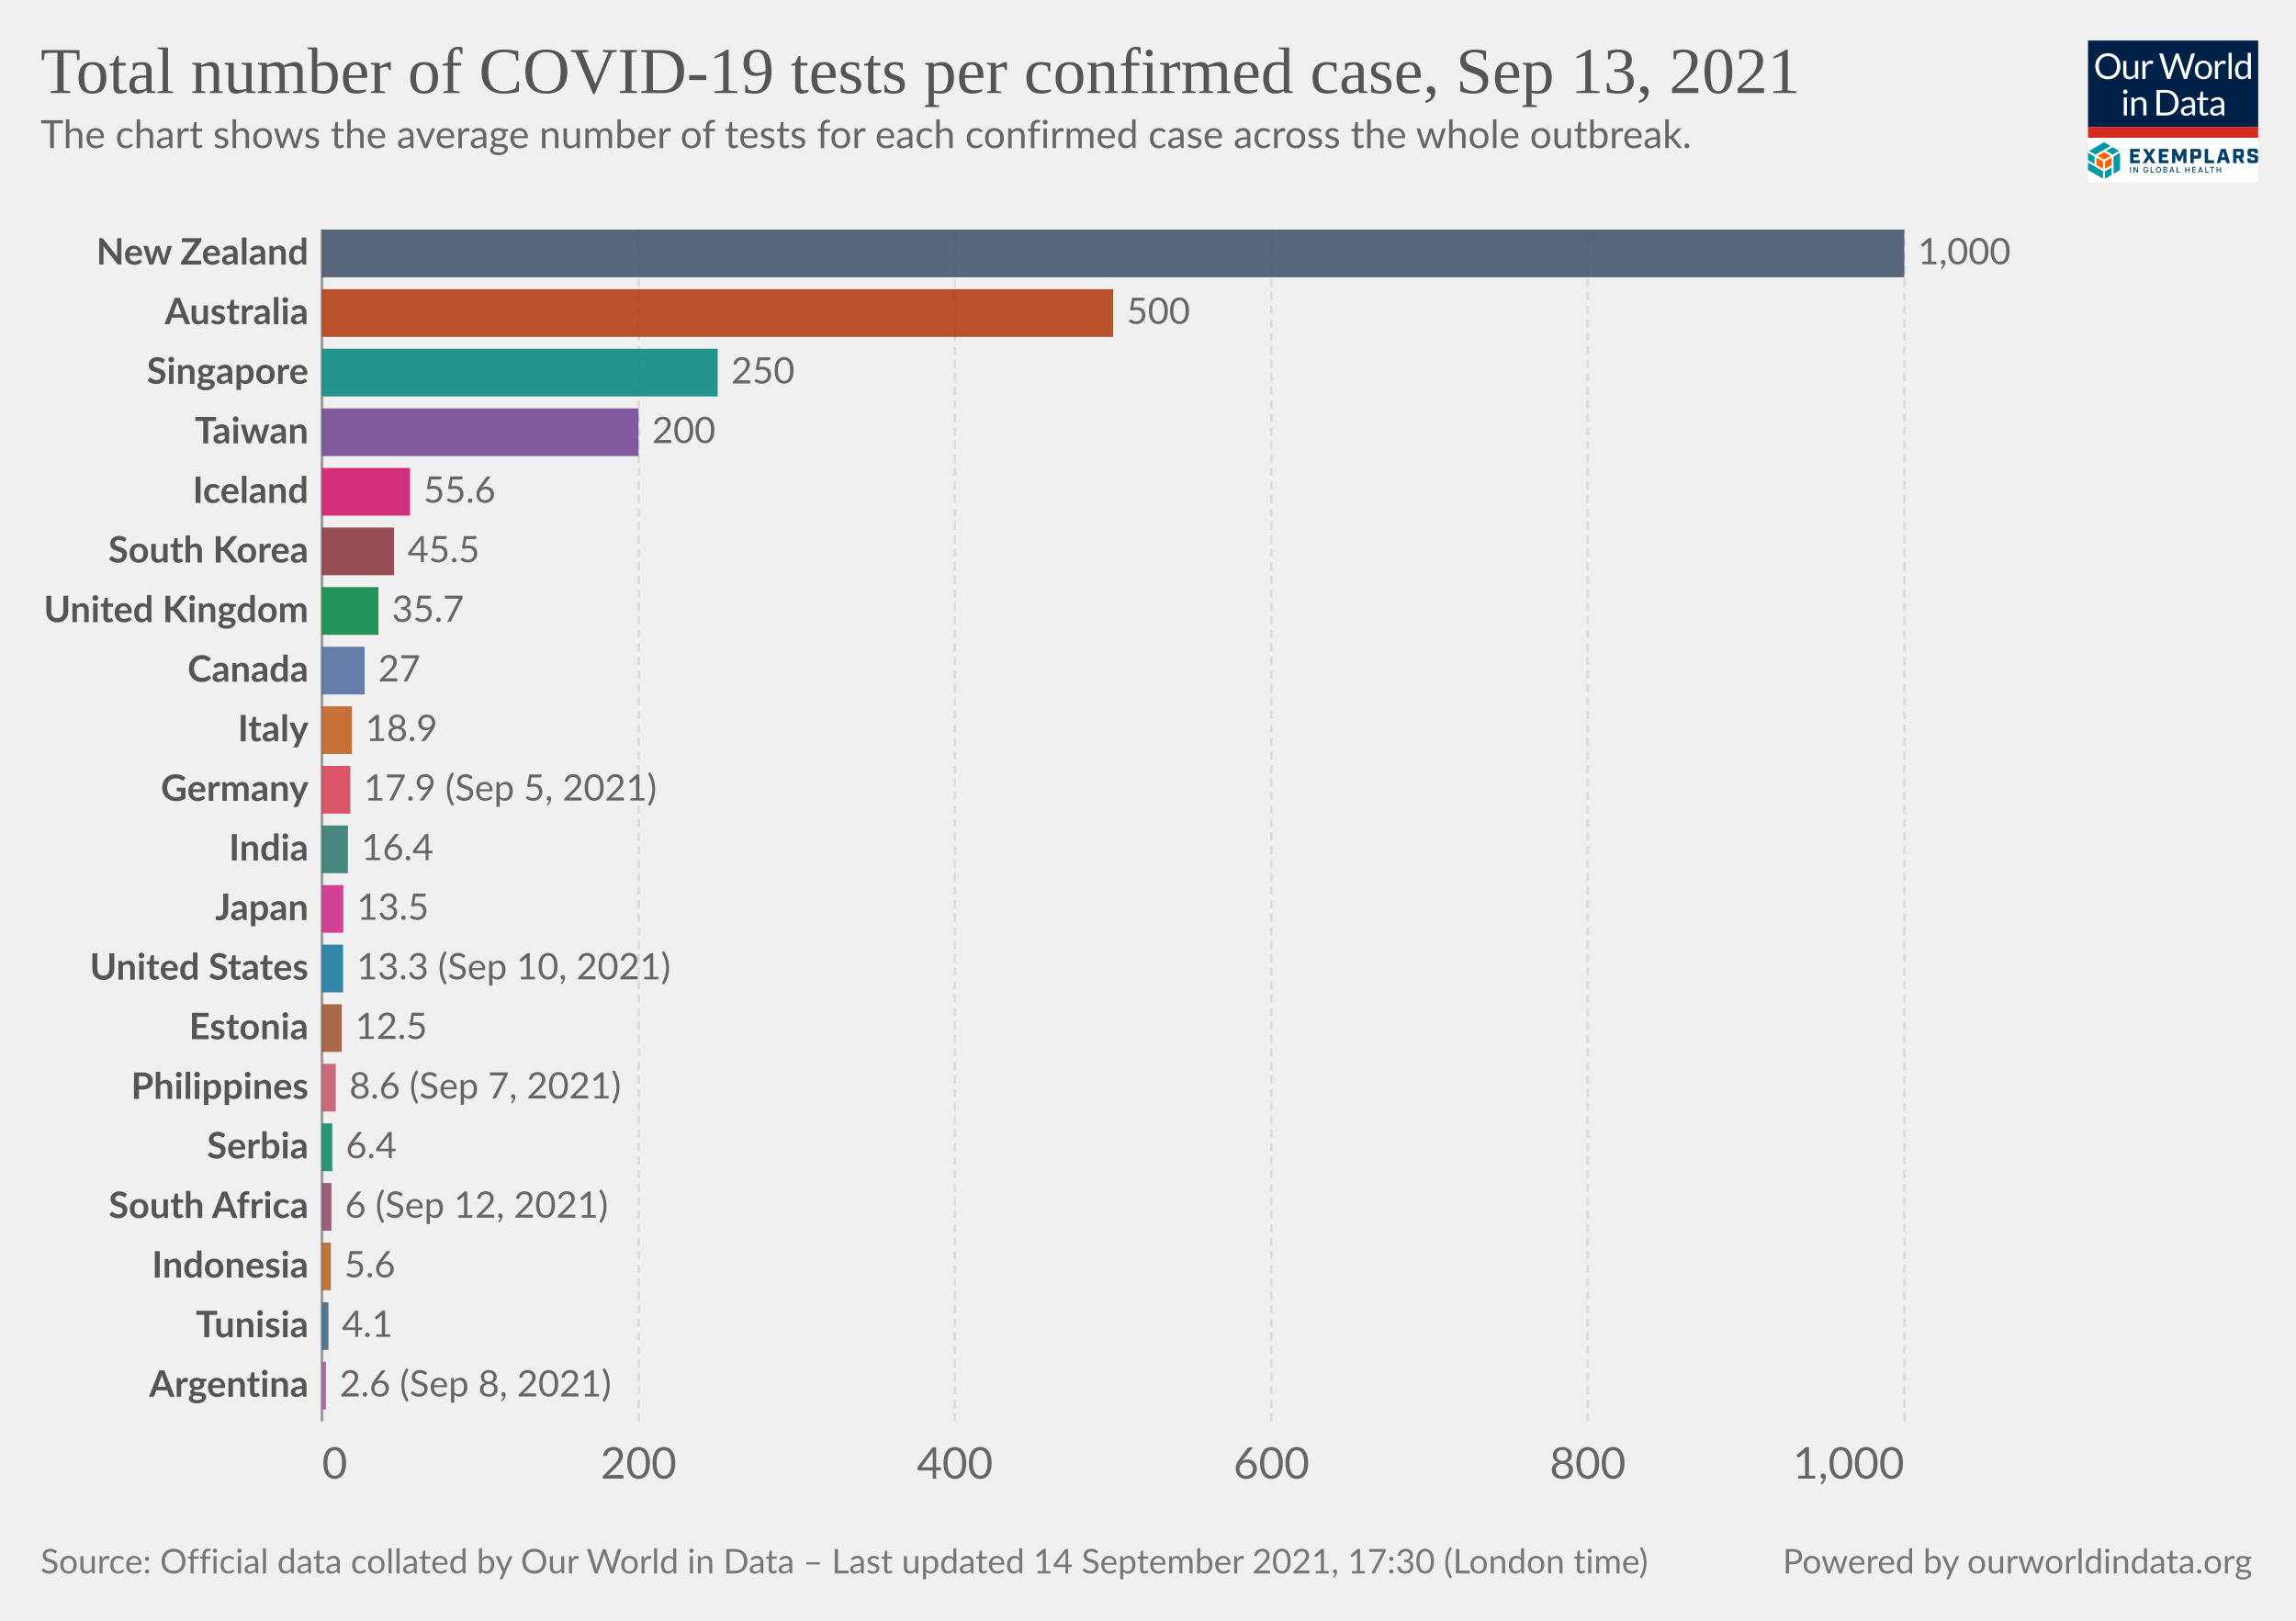
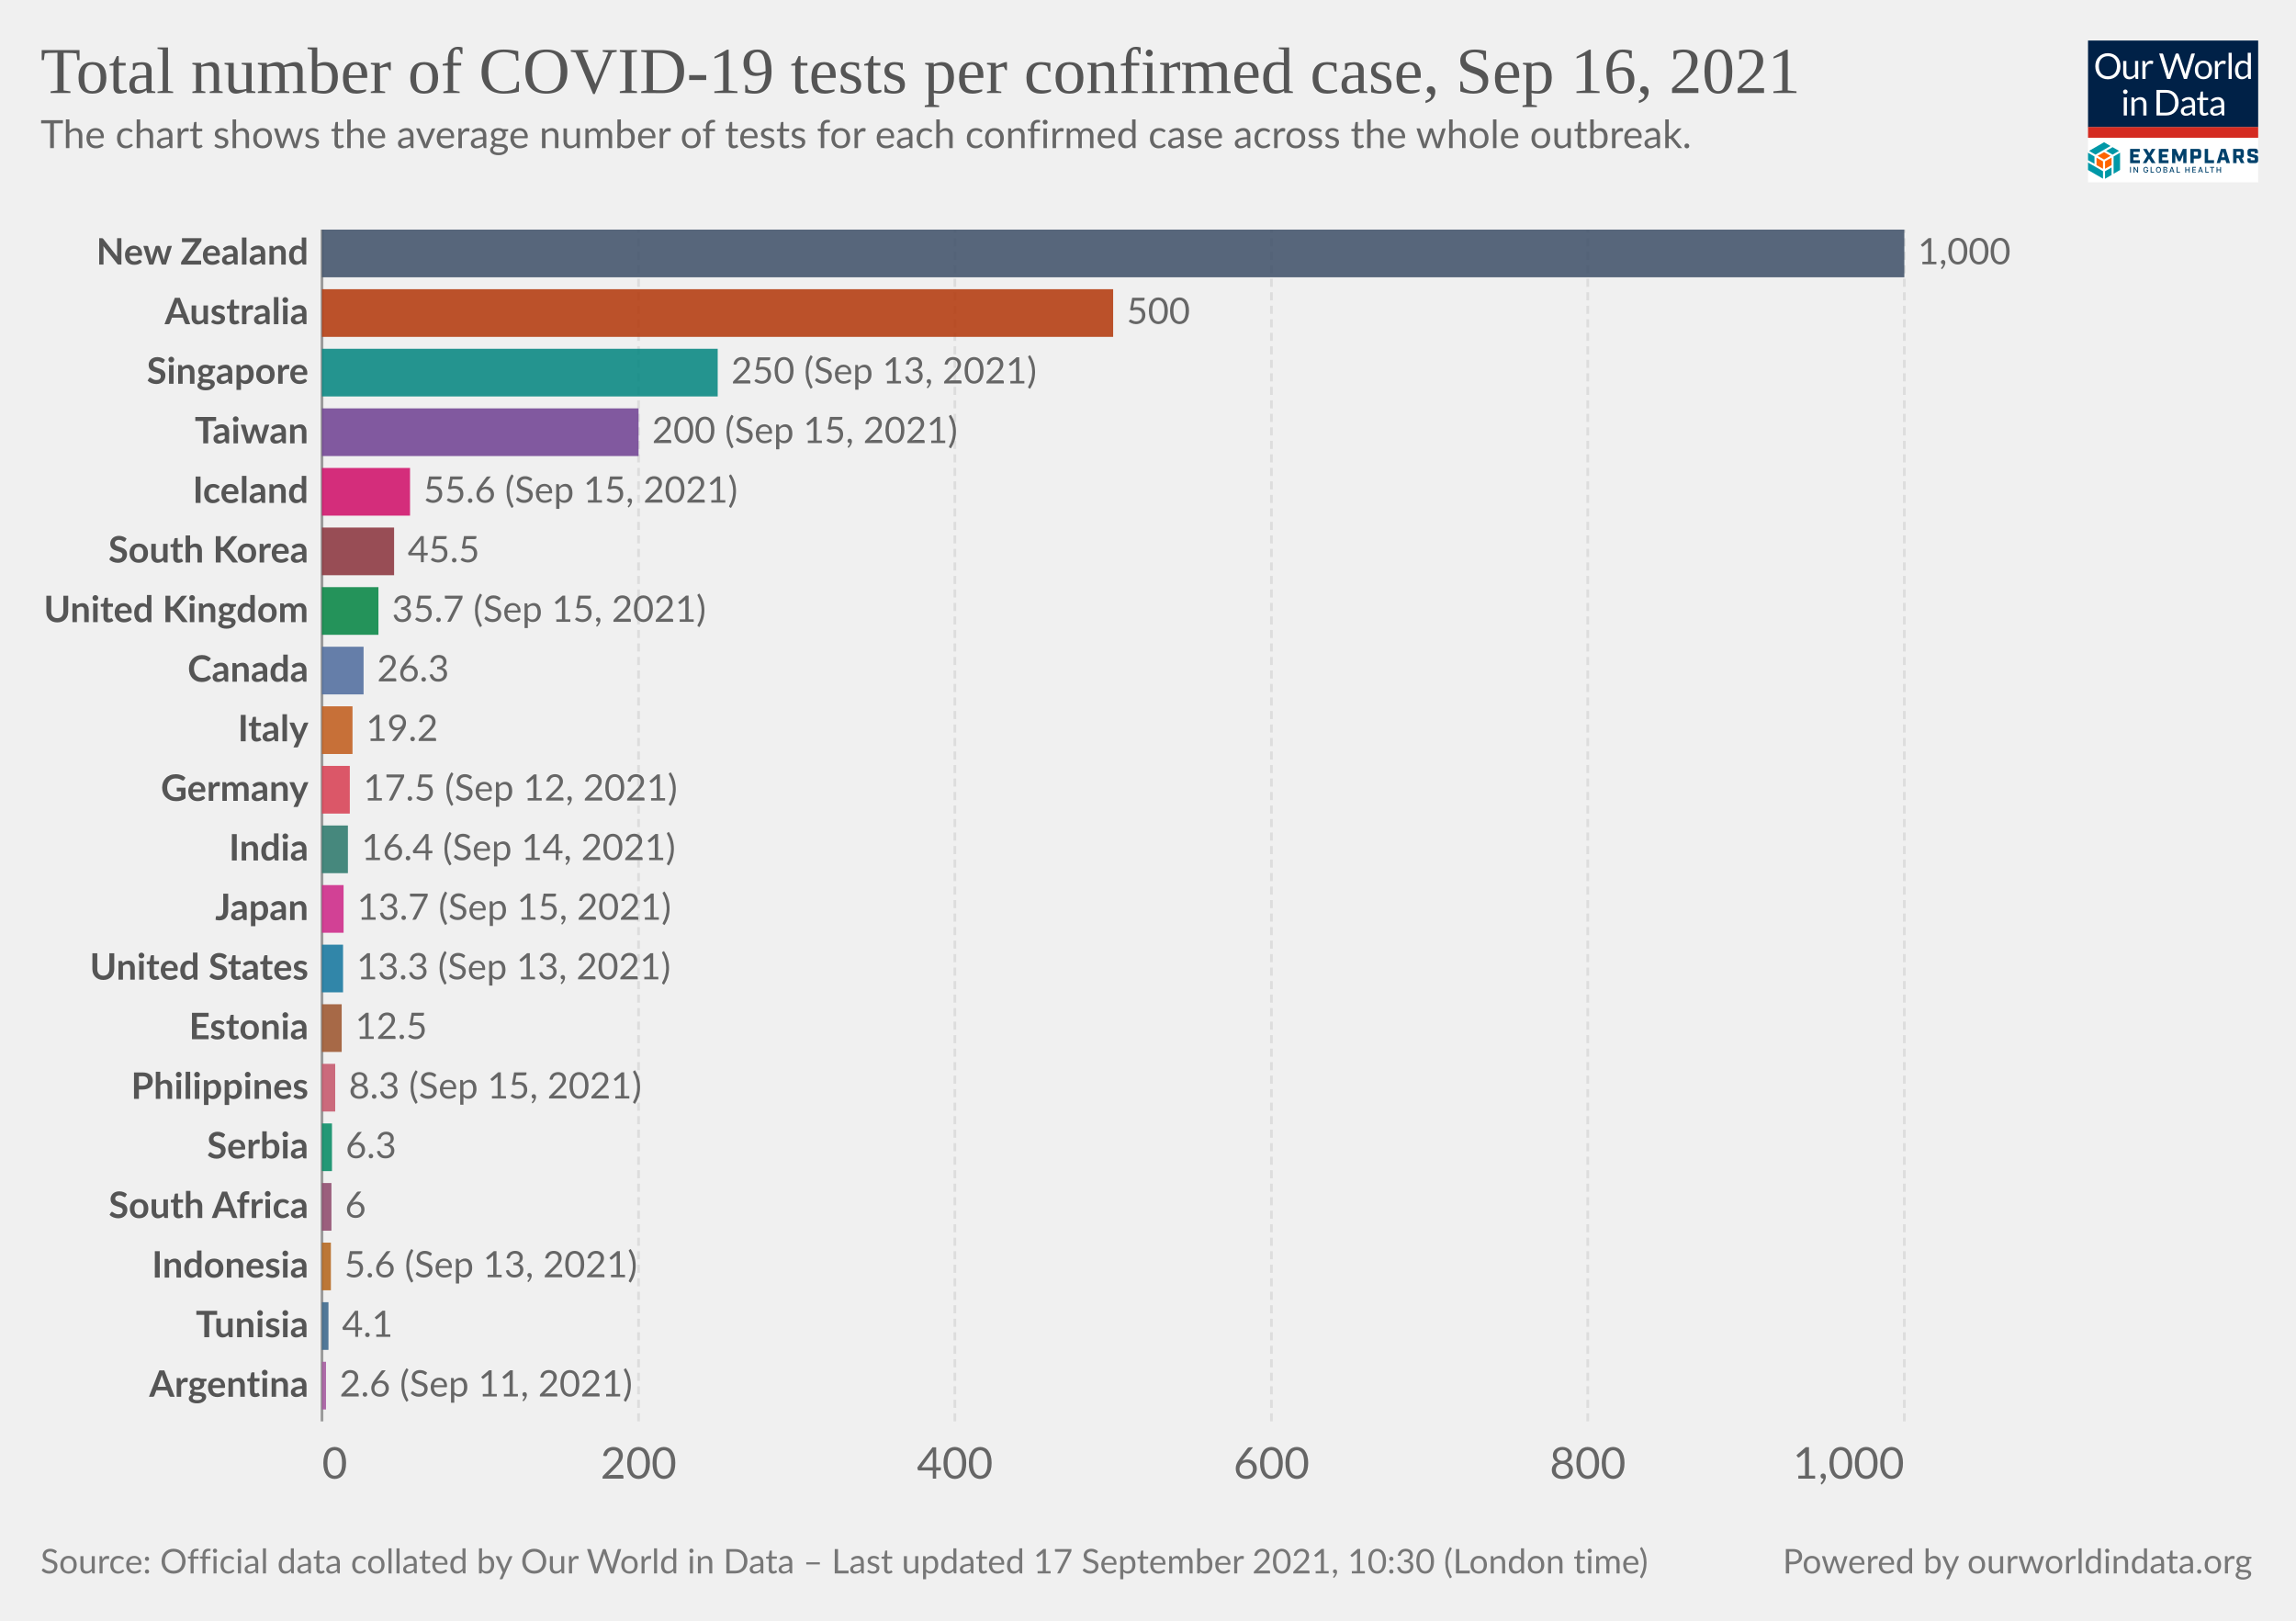
<svg xmlns="http://www.w3.org/2000/svg" version="1.1" style="background-color:#fff;-webkit-font-smoothing:antialiased" width="850" height="600" viewBox="0 0 850 600" font-family="Lato,'Helvetica Neue',Helvetica,Arial,sans-serif" font-size="18" text-rendering="optimizeLegibility">
  <g class="HeaderView">
    <g transform="matrix(.15 0 0 .15 773 15)">
      <svg className="gvLogo" width="420" height="350" viewBox="0 0 420 350" fill="none">
        <g clip-path="url(#clip0)">
          <path fill="#fff" d="M0 0h420v350H0z" />
          <path d="M0 0h420v214H0V0z" fill="#002147" />
          <path d="M80.1 63.5c0 4.7-.7 9-2.2 13a28.5 28.5 0 01-16.2 16.8c-3.8 1.6-8 2.4-12.7 2.4-4.6 0-8.8-.8-12.6-2.4a28.6 28.6 0 01-16.2-16.8c-1.5-4-2.2-8.3-2.2-13 0-4.7.7-9 2.2-13a29.7 29.7 0 0116.2-16.9c3.8-1.6 8-2.4 12.6-2.4 4.7 0 8.9.8 12.7 2.4a28.2 28.2 0 0116.2 17c1.5 3.8 2.2 8.2 2.2 12.9zm-8.7 0a32 32 0 00-1.6-10.4c-1-3.1-2.6-5.7-4.5-7.8-2-2.2-4.3-3.8-7-5a23.9 23.9 0 00-9.3-1.7c-3.4 0-6.4.6-9.2 1.8A19.8 19.8 0 0028.3 53a32 32 0 00-1.6 10.4c0 3.9.5 7.3 1.6 10.4 1 3 2.5 5.7 4.4 7.8a20 20 0 007.1 4.9c2.8 1.1 5.8 1.7 9.2 1.7 3.4 0 6.5-.6 9.3-1.7a19.6 19.6 0 0011.5-12.7c1-3 1.6-6.5 1.6-10.4zm23.3-13v28.4c0 3.3.8 6 2.3 7.8 1.6 1.8 4 2.8 7 2.8 2.3 0 4.5-.6 6.5-1.7 2-1 4-2.6 5.6-4.5V50.4h7.8V95h-4.6c-1.1 0-1.8-.5-2.1-1.6l-.7-4.8c-1.9 2.1-4 3.8-6.5 5.2-2.4 1.3-5.1 1.9-8.2 1.9-2.5 0-4.6-.4-6.5-1.2a13 13 0 01-4.7-3.4 14.7 14.7 0 01-2.8-5.3c-.6-2.1-1-4.4-1-7V50.5h7.9zM134.2 95V50.4h4.5c.8 0 1.4.2 1.7.5.3.3.6.9.7 1.7l.5 7c1.5-3.2 3.4-5.6 5.6-7.3 2.3-1.8 5-2.7 8-2.7a11.8 11.8 0 016 1.6l-1 5.9c-.1.7-.6 1-1.3 1-.4 0-1 0-1.9-.3-.8-.3-2-.5-3.6-.5-2.7 0-5 .8-6.8 2.4a18 18 0 00-4.6 7V95h-7.8zm41.4-63h7a3 3 0 012 .5c.5.4.8.9 1 1.5l13 43.8.6 2.5.6 3a162.5 162.5 0 011.3-5.5L215.9 34c.2-.5.5-1 1-1.4.6-.4 1.2-.7 2-.7h2.4c.8 0 1.4.2 1.8.6.5.4.9.9 1.1 1.5l14.7 43.8c.6 1.5 1 3.3 1.5 5.2a183 183 0 001-5.2l13-43.8a3 3 0 012.9-2h6.7l-19.7 63h-7.6l-16-48-.9-3.3a126.5 126.5 0 01-.8 3.2L203 95h-7.7l-19.7-63zM285 49.6c3.2 0 6.1.6 8.8 1.7 2.6 1 4.8 2.6 6.6 4.6a20 20 0 014.3 7.2c1 2.8 1.5 6 1.5 9.5s-.5 6.7-1.5 9.5a20 20 0 01-4.3 7.2c-1.8 2-4 3.5-6.6 4.6-2.7 1-5.6 1.6-8.8 1.6-3.3 0-6.3-.5-8.9-1.6a18.9 18.9 0 01-11-11.8c-1-2.8-1.4-6-1.4-9.5s.5-6.7 1.4-9.5c1-2.8 2.5-5.2 4.3-7.2 1.9-2 4.1-3.6 6.7-4.6a23 23 0 018.9-1.7zm0 39.8c4.3 0 7.6-1.5 9.8-4.4 2.2-3 3.3-7 3.3-12.4 0-5.3-1.1-9.4-3.3-12.4-2.2-3-5.4-4.4-9.8-4.4-2.3 0-4.2.4-5.9 1.1a11 11 0 00-4 3.3c-1.2 1.5-2 3.2-2.6 5.4a28.9 28.9 0 000 14.2c.6 2 1.4 3.8 2.5 5.2 1.1 1.4 2.5 2.5 4.1 3.3 1.7.7 3.6 1.1 5.9 1.1zm28.2 5.5V50.4h4.5c.8 0 1.4.2 1.7.5.3.3.6.9.7 1.7l.5 7c1.5-3.2 3.4-5.6 5.6-7.3 2.3-1.8 5-2.7 8-2.7a11.8 11.8 0 016 1.6l-1 5.9c-.1.7-.6 1-1.3 1-.4 0-1 0-1.9-.3-.8-.3-2-.5-3.6-.5-2.7 0-5 .8-6.8 2.4a18 18 0 00-4.6 7V95h-7.8zm41.5-64.8V95H347V30.2h7.8zM397.4 95c-1.1 0-1.8-.5-2.1-1.6l-.7-5.4c-2 2.3-4.1 4.1-6.6 5.5-2.4 1.4-5.2 2.1-8.4 2.1-2.6 0-4.9-.5-7-1.4-2-1-3.8-2.5-5.3-4.4-1.4-1.9-2.6-4.3-3.4-7.1a36.7 36.7 0 01.2-19c.8-2.8 2.1-5.3 3.7-7.4a17.8 17.8 0 0114.2-6.7 16 16 0 0112.2 5.3V30.2h7.8V95h-4.6zm-15.2-5.7c2.5 0 4.8-.6 6.7-1.8 2-1.2 3.7-2.8 5.3-5V61a12.2 12.2 0 00-10.4-5.2c-4.2 0-7.4 1.4-9.6 4.4-2.2 3-3.4 7.2-3.4 12.7 0 2.9.3 5.4.8 7.4.5 2.1 1.2 3.8 2.2 5.2 1 1.3 2.1 2.2 3.5 2.9 1.5.6 3 .9 4.9.9zM96 140.4V185h-7.8v-44.6H96zm1.8-14a5 5 0 01-.5 2.2 6 6 0 01-3 3 5.4 5.4 0 01-4.3 0l-1.8-1.2-1.2-1.8a5.3 5.3 0 010-4.3 6 6 0 013-3 5.4 5.4 0 014.3 0c.7.2 1.3.6 1.8 1.2.5.5.9 1 1.2 1.8.3.7.5 1.4.5 2.1zm9.4 58.6v-44.6h4.6c1.2 0 1.9.6 2.2 1.7l.6 4.8c2-2.1 4-3.9 6.4-5.2a17 17 0 018.4-2c2.4 0 4.5.4 6.4 1.3 1.9.7 3.4 1.9 4.6 3.4 1.3 1.5 2.3 3.2 2.9 5.3.6 2 1 4.4 1 7V185h-7.9v-28.4c0-3.4-.7-6-2.3-7.8-1.5-1.9-3.9-2.8-7-2.8-2.3 0-4.5.5-6.5 1.6-2 1.2-3.9 2.7-5.6 4.6V185h-7.8zm116.5-31.5c0 4.7-.8 9-2.3 12.9a28.6 28.6 0 01-16.1 16.4c-3.8 1.5-8 2.2-12.7 2.2H169v-63h23.6c4.7 0 8.9.7 12.7 2.2a27.7 27.7 0 0116.1 16.4c1.5 3.9 2.3 8.2 2.3 12.9zm-8.8 0c0-3.9-.5-7.3-1.5-10.4-1.1-3-2.6-5.6-4.5-7.7-2-2.1-4.3-3.8-7-4.9a24.3 24.3 0 00-9.3-1.6h-15V178h15c3.4 0 6.5-.6 9.2-1.7a19.4 19.4 0 0011.6-12.5c1-3 1.5-6.5 1.5-10.4zm49.3 31.5h-3.5c-.8 0-1.4-.1-1.9-.4-.4-.2-.7-.7-.9-1.4l-.9-4.2-3.4 2.9a19 19 0 01-12.1 3.8c-1.7 0-3.4-.2-4.9-.7a10.6 10.6 0 01-6.6-5.9c-.6-1.4-1-3.2-1-5.2 0-1.8.5-3.5 1.5-5 1-1.7 2.5-3.2 4.7-4.4 2.1-1.3 5-2.3 8.5-3.1 3.5-.8 7.7-1.3 12.8-1.4v-3.5c0-3.5-.8-6-2.3-7.8-1.4-1.8-3.6-2.7-6.5-2.7-2 0-3.6.2-4.9.7-1.3.5-2.4 1-3.4 1.6L237 150c-.7.4-1.4.7-2 .7-.6 0-1-.2-1.5-.4l-.9-1-1.4-2.6a24.6 24.6 0 0117.4-7c2.5 0 4.7.3 6.7 1.2a13.6 13.6 0 017.9 8.7c.6 2.1 1 4.4 1 6.9V185zm-20.4-4.8c1.4 0 2.7-.1 3.8-.4a16 16 0 006.1-3 24 24 0 002.8-2.6V165c-3.6.2-6.7.4-9.2 1-2.6.4-4.6 1-6.2 1.7a8.8 8.8 0 00-3.5 2.6c-.7 1-1 2-1 3.3 0 1.2.2 2.2.6 3a6 6 0 001.5 2.2c.6.5 1.4.9 2.3 1.2.9.2 1.8.3 2.8.3zm43.1 5.5c-3.5 0-6.2-1-8.1-3-2-2-2.9-4.7-2.9-8.4V147h-5.3c-.5 0-.9-.1-1.2-.4-.3-.3-.5-.7-.5-1.3V142l7.3-.9 1.8-13.8c0-.4.3-.7.6-1 .3-.3.7-.4 1.2-.4h4v15.3h12.7v5.7h-12.7v26.7c0 2 .4 3.3 1.3 4.2 1 1 2.1 1.4 3.6 1.4a6.4 6.4 0 003.7-1l1-.8.9-.3c.4 0 .8.2 1 .7l2.4 3.8c-1.4 1.2-3 2.2-4.9 3-2 .7-3.9 1-5.9 1zm49.4-.7h-3.5c-.7 0-1.3-.1-1.8-.4-.5-.2-.8-.7-1-1.4l-.8-4.2-3.4 2.9c-1.2.8-2.3 1.5-3.6 2a19 19 0 01-8.5 1.8c-1.8 0-3.4-.2-5-.7a10.6 10.6 0 01-6.6-5.9c-.6-1.4-.9-3.2-.9-5.2 0-1.8.5-3.5 1.5-5 1-1.7 2.5-3.2 4.6-4.4 2.2-1.3 5-2.3 8.5-3.1 3.5-.8 7.8-1.3 12.8-1.4v-3.5c0-3.5-.7-6-2.2-7.8-1.5-1.8-3.7-2.7-6.6-2.7-1.9 0-3.5.2-4.8.7-1.3.5-2.4 1-3.4 1.6L309 150c-.6.4-1.3.7-2 .7-.5 0-1-.2-1.4-.4l-1-1-1.3-2.6a24.6 24.6 0 0117.4-7c2.5 0 4.7.3 6.6 1.2a13.6 13.6 0 018 8.7c.6 2.1 1 4.4 1 6.9V185zm-20.3-4.8c1.4 0 2.6-.1 3.8-.4a16 16 0 006-3 24 24 0 002.8-2.6V165c-3.6.2-6.7.4-9.2 1-2.5.4-4.6 1-6.1 1.7a8.8 8.8 0 00-3.5 2.6c-.7 1-1 2-1 3.3 0 1.2.1 2.2.5 3a6 6 0 001.5 2.2c.7.5 1.4.9 2.3 1.2 1 .2 1.9.3 2.9.3z" fill="#fff" />
          <path fill="#D42B21" d="M0 213.6h420V240H0z" />
          <path d="M55.6 284.6l-16-9.1-16 9.1 16 9.2 16-9.2zM37 316.7v-18.5l-16-9.1v18.5l16 9zm21.1-9.1V289l-16 9.1-.1 18.5 16.1-9.1z" fill="#FF6400" />
          <path d="M79.1 319.6v-42.8l-16 9.4v42.7l16-9.3zm-21 12.3v-18.5L42 322.7v18.5l16.1-9.3zM37 341v-18.5L0 301.1v18.5L37 341zm-21-36.6v-18.2l-16-9.4v18.5l16 9.1zm44.6-22.7l16-9.3-16-9.2-15.9 9.2 16 9.3zm-21-30.7l-37 21.4 15.9 9.3 37-21.4-15.9-9.3z" fill="#0098A7" />
          <path d="M103.8 267.5h24v7.2h-15.7v6.4h12.7v7.2H112v7.2h16v7.2h-24.1v-35.2zm42.5 17.1l-10.6-17h9.3l6.2 10.6 6.2-10.7h9l-11 17.3 11.2 17.7h-9.4l-6.6-10.9-6.6 10.9h-8.7l11-17.9zm28.2-17.1h24.1v7.2H183v6.4h12.6v7.2H183v7.2h15.7v7.2h-24v-35.2zm33.1 0h9.3l8.6 19.5 8.5-19.5h9.1v35H235v-21.2l-7 16.7h-5.5l-7-16.7v21.2h-8v-35zm45.3 0h19.4c4.7 0 7 2.2 7 7v10c0 4.6-2.3 7-7 7H261v11.2h-8.3v-35.2h.2zm17.3 16.5c.7 0 1-.2 1-1v-7.5c0-.8-.3-1-1-1h-9v9.5h9zm17.8-16.5h8.4v27.8H311v7.4h-23v-35.2zm51.1 27.6h-11l-2 7.4h-8.5l10.7-35h11.4l10.7 35h-9l-2.3-7.4zm-1.9-7l-3.7-13.8-3.7 13.8h7.4zm48.8 14.4h-8.8l-5.8-12h-4.8v12h-8.4v-35h19.4c4.7 0 7 2.2 7 7v8.8c0 3.8-1.5 6-4.8 6.6l6.2 12.6zm-10.5-19c.8 0 1-.2 1-1v-7.2c0-.8-.2-1-1-1h-9v9h9v.2zm17.9 12v-4.7h8.1v3.5c0 .8.2 1 1 1h8c.8 0 1-.2 1-1v-3.7c0-.7-.4-1-1.4-1.3l-9.3-2.3c-4.7-1.2-7.2-2.6-7.2-7.2v-5.9c0-4.6 2.3-7 7-7h11.8c4.7 0 7 2.2 7 7v4.3h-8.1v-3.1c0-.8-.2-1-1-1H403c-.8 0-1 .2-1 1v3.3c0 .8.4 1 1.4 1.4l9.3 2.3c4.7 1.2 7.2 2.5 7.2 7.2v6.2c0 4.7-2.3 7-7 7h-12.4c-4.9 0-7.2-2.3-7.2-7zM106 326h-2.2v-14h2.1v14zm17.6 0h-2.1l-6.6-10h-.2v10h-2.2v-14h2.2l6.6 10.3h.2V312h2.1v14zm24.9-5.2c0 3.3-2.5 5.4-5.6 5.4-3.7 0-6.3-2.7-6.3-7.2 0-4.4 2.6-7.2 6-7.2 2.8 0 5 1.6 5.7 4.5l-2.1.2c-.6-1.8-2-2.7-3.5-2.7-2.2 0-4 1.7-4 5.2s1.8 5.3 4.2 5.3c2 0 3.6-1.4 3.6-3.5h-3V319h5.2v1.8h-.2zm14.4 5.2h-8.4v-14h2.2v12h6.2v2zm11.1.2c-3.6 0-6.3-2.7-6.3-7.2 0-4.4 2.6-7.2 6.2-7.2 3.5 0 6.3 2.8 6.3 7.2-.2 4.5-2.8 7.2-6.3 7.2zm0-12.2c-2.4 0-4.1 1.7-4.1 5.2s1.7 5.3 4 5.3c2.4 0 4.1-1.8 4.1-5.3s-2-5.2-4-5.2zm12 12v-14h5c3.2 0 4.5 1.6 4.5 3.7 0 1.8-1 2.5-2.3 3v.1c1.3.2 2.7 1.4 2.7 3.5 0 2.2-1.5 3.7-4.7 3.7H186zm2.1-7.8h2.8c1.5 0 2.5-.7 2.5-2s-.8-2-2.5-2H188v4zm3.1 1.6h-3v4.5h3c2 0 2.8-.8 2.8-2 0-1.3-1-2.5-2.8-2.5zm9.6 6.2l5-14h2.4l5 14H211l-1.2-3.3h-5.6L203 326h-2.1zm4-5h4.3l-2.1-6h-.2l-2 6zm22.2 5h-8.4v-14h2.2v12h6.2v2zm15.2-7.8h6.6v-6h2.1v14h-2.1v-6h-6.6v6H240v-14h2.2v6zm24.1 7.8h-8.8v-14h8.8v2h-6.6v4.2h5.8v2h-5.8v4.3h6.6v1.5zm5.2 0l5-14h2.4l5 14h-2.3l-1.1-3.3h-5.7l-1.1 3.3h-2.2zm4.1-5h4.3l-2.2-6h-.2l-1.9 6zm22.4 5h-8.4v-14h2.1v12h6.2v2zm13.7-12h-4.2v12h-2.2v-12h-4.2v-2h10.6v2zm7.8 4.2h6.6v-6h2.2v14H326v-6h-6.6v6h-2.1v-14h2.1v6z" fill="#00416B" />
        </g>
        <defs>
          <clipPath id="clip0">
            <path fill="#fff" d="M0 0h420v350H0z" />
          </clipPath>
        </defs>
      </svg>
    </g>
    <a href="https://ourworldindata.org/grapher/covid-tests-per-case-exemplars?country=NZL~AUS~TWN~KOR~ZAF~~TUN~EST~ISL~DEU~SRB~CAN~PHL~IND~JPN~ITA~GBR~USA~ARG~IDN~SGP~" target="_blank" rel="noopener" font-family="&quot;Playfair Display&quot;,Georgia,&quot;Times New Roman&quot;,serif">
      <text font-size="24.3" x="15" y="34.4" fill="#555">
-         <tspan x="15" y="34.44">Total number of COVID-19 tests per confirmed case, Sep 13, 2021</tspan>
+         <tspan x="15" y="34.44">Total number of COVID-19 tests per confirmed case, Sep 16, 2021</tspan>
      </text>
    </a>
    <text font-size="14.4" x="15" y="54.8" fill="#666">
      <tspan x="15" y="54.82">The chart shows the average number of tests for each confirmed case across the whole outbreak.</tspan>
    </text>
  </g>
  <g class="DiscreteBarChart">
    <g class="HorizontalAxis" fill="#666" font-size="16.2">
      <text x="119.22" y="547.4" text-anchor="start">0</text>
      <text x="236.4" y="547.4" text-anchor="middle">200</text>
      <text x="353.5" y="547.4" text-anchor="middle">400</text>
      <text x="470.7" y="547.4" text-anchor="middle">600</text>
      <text x="587.8" y="547.4" text-anchor="middle">800</text>
      <text x="704.99" y="547.4" text-anchor="end">1,000</text>
    </g>
    <g class="AxisGridLines verticalLines">
      <path stroke="#999" d="M119.2 526.2V85" />
      <path stroke="#ddd" stroke-dasharray="3,2" d="M236.4 526.2V85M353.5 526.2V85M470.7 526.2V85M587.8 526.2V85M705 526.2V85" />
    </g>
    <g class="bar">
      <text x="0" y="0" transform="translate(114.2 93.82)" fill="#555" dominant-baseline="middle" text-anchor="end" font-size="13.5" font-weight="700">New Zealand</text>
      <path fill="#3C4E66" opacity=".85" style="transition:height 200ms ease" d="M119.2 85H705v17.65H119.2z" />
      <text x="0" y="0" transform="translate(710 93.82)" fill="#666" dominant-baseline="middle" text-anchor="start" font-size="13.5" font-weight="400">1,000</text>
    </g>
    <g class="bar">
      <text x="0" y="0" transform="translate(114.2 115.88)" fill="#555" dominant-baseline="middle" text-anchor="end" font-size="13.5" font-weight="700">Australia</text>
      <path fill="#B13507" opacity=".85" style="transition:height 200ms ease" d="M119.2 107.06h292.9v17.65H119.2z" />
      <text x="0" y="0" transform="translate(417.1 115.88)" fill="#666" dominant-baseline="middle" text-anchor="start" font-size="13.5" font-weight="400">500</text>
    </g>
    <g class="bar">
      <text x="0" y="0" transform="translate(114.2 137.94)" fill="#555" dominant-baseline="middle" text-anchor="end" font-size="13.5" font-weight="700">Singapore</text>
      <path fill="#00847E" opacity=".85" style="transition:height 200ms ease" d="M119.2 129.12h146.5v17.65H119.2z" />
-       <text x="0" y="0" transform="translate(270.7 137.94)" fill="#666" dominant-baseline="middle" text-anchor="start" font-size="13.5" font-weight="400">250</text>
+       <text x="0" y="0" transform="translate(270.7 137.94)" fill="#666" dominant-baseline="middle" text-anchor="start" font-size="13.5" font-weight="400">250 (Sep 13, 2021)</text>
    </g>
    <g class="bar">
      <text x="0" y="0" transform="translate(114.2 160)" fill="#555" dominant-baseline="middle" text-anchor="end" font-size="13.5" font-weight="700">Taiwan</text>
      <path fill="#6D3E91" opacity=".85" style="transition:height 200ms ease" d="M119.2 151.18h117.2v17.65H119.2z" />
-       <text x="0" y="0" transform="translate(241.4 160)" fill="#666" dominant-baseline="middle" text-anchor="start" font-size="13.5" font-weight="400">200</text>
+       <text x="0" y="0" transform="translate(241.4 160)" fill="#666" dominant-baseline="middle" text-anchor="start" font-size="13.5" font-weight="400">200 (Sep 15, 2021)</text>
    </g>
    <g class="bar">
      <text x="0" y="0" transform="translate(114.2 182.06)" fill="#555" dominant-baseline="middle" text-anchor="end" font-size="13.5" font-weight="700">Iceland</text>
      <path fill="#CF0A66" opacity=".85" style="transition:height 200ms ease" d="M119.2 173.24h32.6v17.65h-32.6z" />
-       <text x="0" y="0" transform="translate(156.8 182.06)" fill="#666" dominant-baseline="middle" text-anchor="start" font-size="13.5" font-weight="400">55.6</text>
+       <text x="0" y="0" transform="translate(156.8 182.06)" fill="#666" dominant-baseline="middle" text-anchor="start" font-size="13.5" font-weight="400">55.6 (Sep 15, 2021)</text>
    </g>
    <g class="bar">
      <text x="0" y="0" transform="translate(114.2 204.12)" fill="#555" dominant-baseline="middle" text-anchor="end" font-size="13.5" font-weight="700">South Korea</text>
      <path fill="#883039" opacity=".85" style="transition:height 200ms ease" d="M119.2 195.3h26.7v17.65h-26.7z" />
      <text x="0" y="0" transform="translate(150.9 204.12)" fill="#666" dominant-baseline="middle" text-anchor="start" font-size="13.5" font-weight="400">45.5</text>
    </g>
    <g class="bar">
      <text x="0" y="0" transform="translate(114.2 226.18)" fill="#555" dominant-baseline="middle" text-anchor="end" font-size="13.5" font-weight="700">United Kingdom</text>
      <path fill="#00823F" opacity=".85" style="transition:height 200ms ease" d="M119.2 217.36h20.9v17.65h-20.9z" />
-       <text x="0" y="0" transform="translate(145.1 226.18)" fill="#666" dominant-baseline="middle" text-anchor="start" font-size="13.5" font-weight="400">35.7</text>
+       <text x="0" y="0" transform="translate(145.1 226.18)" fill="#666" dominant-baseline="middle" text-anchor="start" font-size="13.5" font-weight="400">35.7 (Sep 15, 2021)</text>
    </g>
    <g class="bar">
      <text x="0" y="0" transform="translate(114.2 248.24)" fill="#555" dominant-baseline="middle" text-anchor="end" font-size="13.5" font-weight="700">Canada</text>
-       <path fill="#4C6A9C" opacity=".85" style="transition:height 200ms ease" d="M119.2 239.42H135v17.65h-15.8z" />
-       <text x="0" y="0" transform="translate(140 248.24)" fill="#666" dominant-baseline="middle" text-anchor="start" font-size="13.5" font-weight="400">27</text>
+       <path fill="#4C6A9C" opacity=".85" style="transition:height 200ms ease" d="M119.2 239.42h15.4v17.65h-15.4z" />
+       <text x="0" y="0" transform="translate(139.6 248.24)" fill="#666" dominant-baseline="middle" text-anchor="start" font-size="13.5" font-weight="400">26.3</text>
    </g>
    <g class="bar">
      <text x="0" y="0" transform="translate(114.2 270.3)" fill="#555" dominant-baseline="middle" text-anchor="end" font-size="13.5" font-weight="700">Italy</text>
-       <path fill="#C05917" opacity=".85" style="transition:height 200ms ease" d="M119.2 261.48h11.1v17.65h-11.1z" />
-       <text x="0" y="0" transform="translate(135.3 270.3)" fill="#666" dominant-baseline="middle" text-anchor="start" font-size="13.5" font-weight="400">18.9</text>
+       <path fill="#C05917" opacity=".85" style="transition:height 200ms ease" d="M119.2 261.48h11.3v17.65h-11.3z" />
+       <text x="0" y="0" transform="translate(135.5 270.3)" fill="#666" dominant-baseline="middle" text-anchor="start" font-size="13.5" font-weight="400">19.2</text>
    </g>
    <g class="bar">
      <text x="0" y="0" transform="translate(114.2 292.36)" fill="#555" dominant-baseline="middle" text-anchor="end" font-size="13.5" font-weight="700">Germany</text>
-       <path fill="#D73C50" opacity=".85" style="transition:height 200ms ease" d="M119.2 283.54h10.5v17.65h-10.5z" />
-       <text x="0" y="0" transform="translate(134.7 292.36)" fill="#666" dominant-baseline="middle" text-anchor="start" font-size="13.5" font-weight="400">17.9 (Sep 5, 2021)</text>
+       <path fill="#D73C50" opacity=".85" style="transition:height 200ms ease" d="M119.2 283.54h10.3v17.65h-10.3z" />
+       <text x="0" y="0" transform="translate(134.5 292.36)" fill="#666" dominant-baseline="middle" text-anchor="start" font-size="13.5" font-weight="400">17.5 (Sep 12, 2021)</text>
    </g>
    <g class="bar">
      <text x="0" y="0" transform="translate(114.2 314.42)" fill="#555" dominant-baseline="middle" text-anchor="end" font-size="13.5" font-weight="700">India</text>
      <path fill="#287669" opacity=".85" style="transition:height 200ms ease" d="M119.2 305.6h9.6v17.65h-9.6z" />
-       <text x="0" y="0" transform="translate(133.8 314.42)" fill="#666" dominant-baseline="middle" text-anchor="start" font-size="13.5" font-weight="400">16.4</text>
+       <text x="0" y="0" transform="translate(133.8 314.42)" fill="#666" dominant-baseline="middle" text-anchor="start" font-size="13.5" font-weight="400">16.4 (Sep 14, 2021)</text>
    </g>
    <g class="bar">
      <text x="0" y="0" transform="translate(114.2 336.48)" fill="#555" dominant-baseline="middle" text-anchor="end" font-size="13.5" font-weight="700">Japan</text>
-       <path fill="#CD2285" opacity=".85" style="transition:height 200ms ease" d="M119.2 327.66h7.9v17.65h-7.9z" />
-       <text x="0" y="0" transform="translate(132.1 336.48)" fill="#666" dominant-baseline="middle" text-anchor="start" font-size="13.5" font-weight="400">13.5</text>
+       <path fill="#CD2285" opacity=".85" style="transition:height 200ms ease" d="M119.2 327.66h8v17.65h-8z" />
+       <text x="0" y="0" transform="translate(132.2 336.48)" fill="#666" dominant-baseline="middle" text-anchor="start" font-size="13.5" font-weight="400">13.7 (Sep 15, 2021)</text>
    </g>
    <g class="bar">
      <text x="0" y="0" transform="translate(114.2 358.54)" fill="#555" dominant-baseline="middle" text-anchor="end" font-size="13.5" font-weight="700">United States</text>
      <path fill="#0F739C" opacity=".85" style="transition:height 200ms ease" d="M119.2 349.72h7.8v17.65h-7.8z" />
-       <text x="0" y="0" transform="translate(132 358.54)" fill="#666" dominant-baseline="middle" text-anchor="start" font-size="13.5" font-weight="400">13.3 (Sep 10, 2021)</text>
+       <text x="0" y="0" transform="translate(132 358.54)" fill="#666" dominant-baseline="middle" text-anchor="start" font-size="13.5" font-weight="400">13.3 (Sep 13, 2021)</text>
    </g>
    <g class="bar">
      <text x="0" y="0" transform="translate(114.2 380.6)" fill="#555" dominant-baseline="middle" text-anchor="end" font-size="13.5" font-weight="700">Estonia</text>
      <path fill="#9A5129" opacity=".85" style="transition:height 200ms ease" d="M119.2 371.78h7.3v17.65h-7.3z" />
      <text x="0" y="0" transform="translate(131.5 380.6)" fill="#666" dominant-baseline="middle" text-anchor="start" font-size="13.5" font-weight="400">12.5</text>
    </g>
    <g class="bar">
      <text x="0" y="0" transform="translate(114.2 402.66)" fill="#555" dominant-baseline="middle" text-anchor="end" font-size="13.5" font-weight="700">Philippines</text>
-       <path fill="#C45267" opacity=".85" style="transition:height 200ms ease" d="M119.2 393.84h5.1v17.65h-5.1z" />
-       <text x="0" y="0" transform="translate(129.3 402.66)" fill="#666" dominant-baseline="middle" text-anchor="start" font-size="13.5" font-weight="400">8.6 (Sep 7, 2021)</text>
+       <path fill="#C45267" opacity=".85" style="transition:height 200ms ease" d="M119.2 393.84h4.9v17.65h-4.9z" />
+       <text x="0" y="0" transform="translate(129.1 402.66)" fill="#666" dominant-baseline="middle" text-anchor="start" font-size="13.5" font-weight="400">8.3 (Sep 15, 2021)</text>
    </g>
    <g class="bar">
      <text x="0" y="0" transform="translate(114.2 424.72)" fill="#555" dominant-baseline="middle" text-anchor="end" font-size="13.5" font-weight="700">Serbia</text>
-       <path fill="#008860" opacity=".85" style="transition:height 200ms ease" d="M119.2 415.9h3.8v17.65h-3.8z" />
-       <text x="0" y="0" transform="translate(128 424.72)" fill="#666" dominant-baseline="middle" text-anchor="start" font-size="13.5" font-weight="400">6.4</text>
+       <path fill="#008860" opacity=".85" style="transition:height 200ms ease" d="M119.2 415.9h3.7v17.65h-3.7z" />
+       <text x="0" y="0" transform="translate(127.9 424.72)" fill="#666" dominant-baseline="middle" text-anchor="start" font-size="13.5" font-weight="400">6.3</text>
    </g>
    <g class="bar">
      <text x="0" y="0" transform="translate(114.2 446.78)" fill="#555" dominant-baseline="middle" text-anchor="end" font-size="13.5" font-weight="700">South Africa</text>
      <path fill="#8C4569" opacity=".85" style="transition:height 200ms ease" d="M119.2 437.96h3.5v17.65h-3.5z" />
-       <text x="0" y="0" transform="translate(127.7 446.78)" fill="#666" dominant-baseline="middle" text-anchor="start" font-size="13.5" font-weight="400">6 (Sep 12, 2021)</text>
+       <text x="0" y="0" transform="translate(127.7 446.78)" fill="#666" dominant-baseline="middle" text-anchor="start" font-size="13.5" font-weight="400">6</text>
    </g>
    <g class="bar">
      <text x="0" y="0" transform="translate(114.2 468.84)" fill="#555" dominant-baseline="middle" text-anchor="end" font-size="13.5" font-weight="700">Indonesia</text>
      <path fill="#B36216" opacity=".85" style="transition:height 200ms ease" d="M119.2 460.02h3.3v17.65h-3.3z" />
-       <text x="0" y="0" transform="translate(127.5 468.84)" fill="#666" dominant-baseline="middle" text-anchor="start" font-size="13.5" font-weight="400">5.6</text>
+       <text x="0" y="0" transform="translate(127.5 468.84)" fill="#666" dominant-baseline="middle" text-anchor="start" font-size="13.5" font-weight="400">5.6 (Sep 13, 2021)</text>
    </g>
    <g class="bar">
      <text x="0" y="0" transform="translate(114.2 490.9)" fill="#555" dominant-baseline="middle" text-anchor="end" font-size="13.5" font-weight="700">Tunisia</text>
      <path fill="#366388" opacity=".85" style="transition:height 200ms ease" d="M119.2 482.08h2.4v17.65h-2.4z" />
      <text x="0" y="0" transform="translate(126.6 490.9)" fill="#666" dominant-baseline="middle" text-anchor="start" font-size="13.5" font-weight="400">4.1</text>
    </g>
    <g class="bar">
      <text x="0" y="0" transform="translate(114.2 512.96)" fill="#555" dominant-baseline="middle" text-anchor="end" font-size="13.5" font-weight="700">Argentina</text>
      <path fill="#A2559C" opacity=".85" style="transition:height 200ms ease" d="M119.2 504.14h1.5v17.65h-1.5z" />
-       <text x="0" y="0" transform="translate(125.7 512.96)" fill="#666" dominant-baseline="middle" text-anchor="start" font-size="13.5" font-weight="400">2.6 (Sep 8, 2021)</text>
+       <text x="0" y="0" transform="translate(125.7 512.96)" fill="#666" dominant-baseline="middle" text-anchor="start" font-size="13.5" font-weight="400">2.6 (Sep 11, 2021)</text>
    </g>
  </g>
  <g class="SourcesFooter" fill="#777">
    <g fill="#777">
      <text font-size="12.6" x="15" y="582.5">
-         <tspan x="15" y="582.48">Source: Official data collated by Our World in Data – Last updated 14 September 2021, 17:30 (London time)</tspan>
+         <tspan x="15" y="582.48">Source: Official data collated by Our World in Data – Last updated 17 September 2021, 10:30 (London time)</tspan>
      </text>
    </g>
    <text font-size="12.6" x="660" y="582.5">
      <tspan x="659.99" y="582.48">
        <a href="https://ourworldindata.org" target="_blank">Powered by ourworldindata.org</a>
      </tspan>
    </text>
  </g>
</svg>
